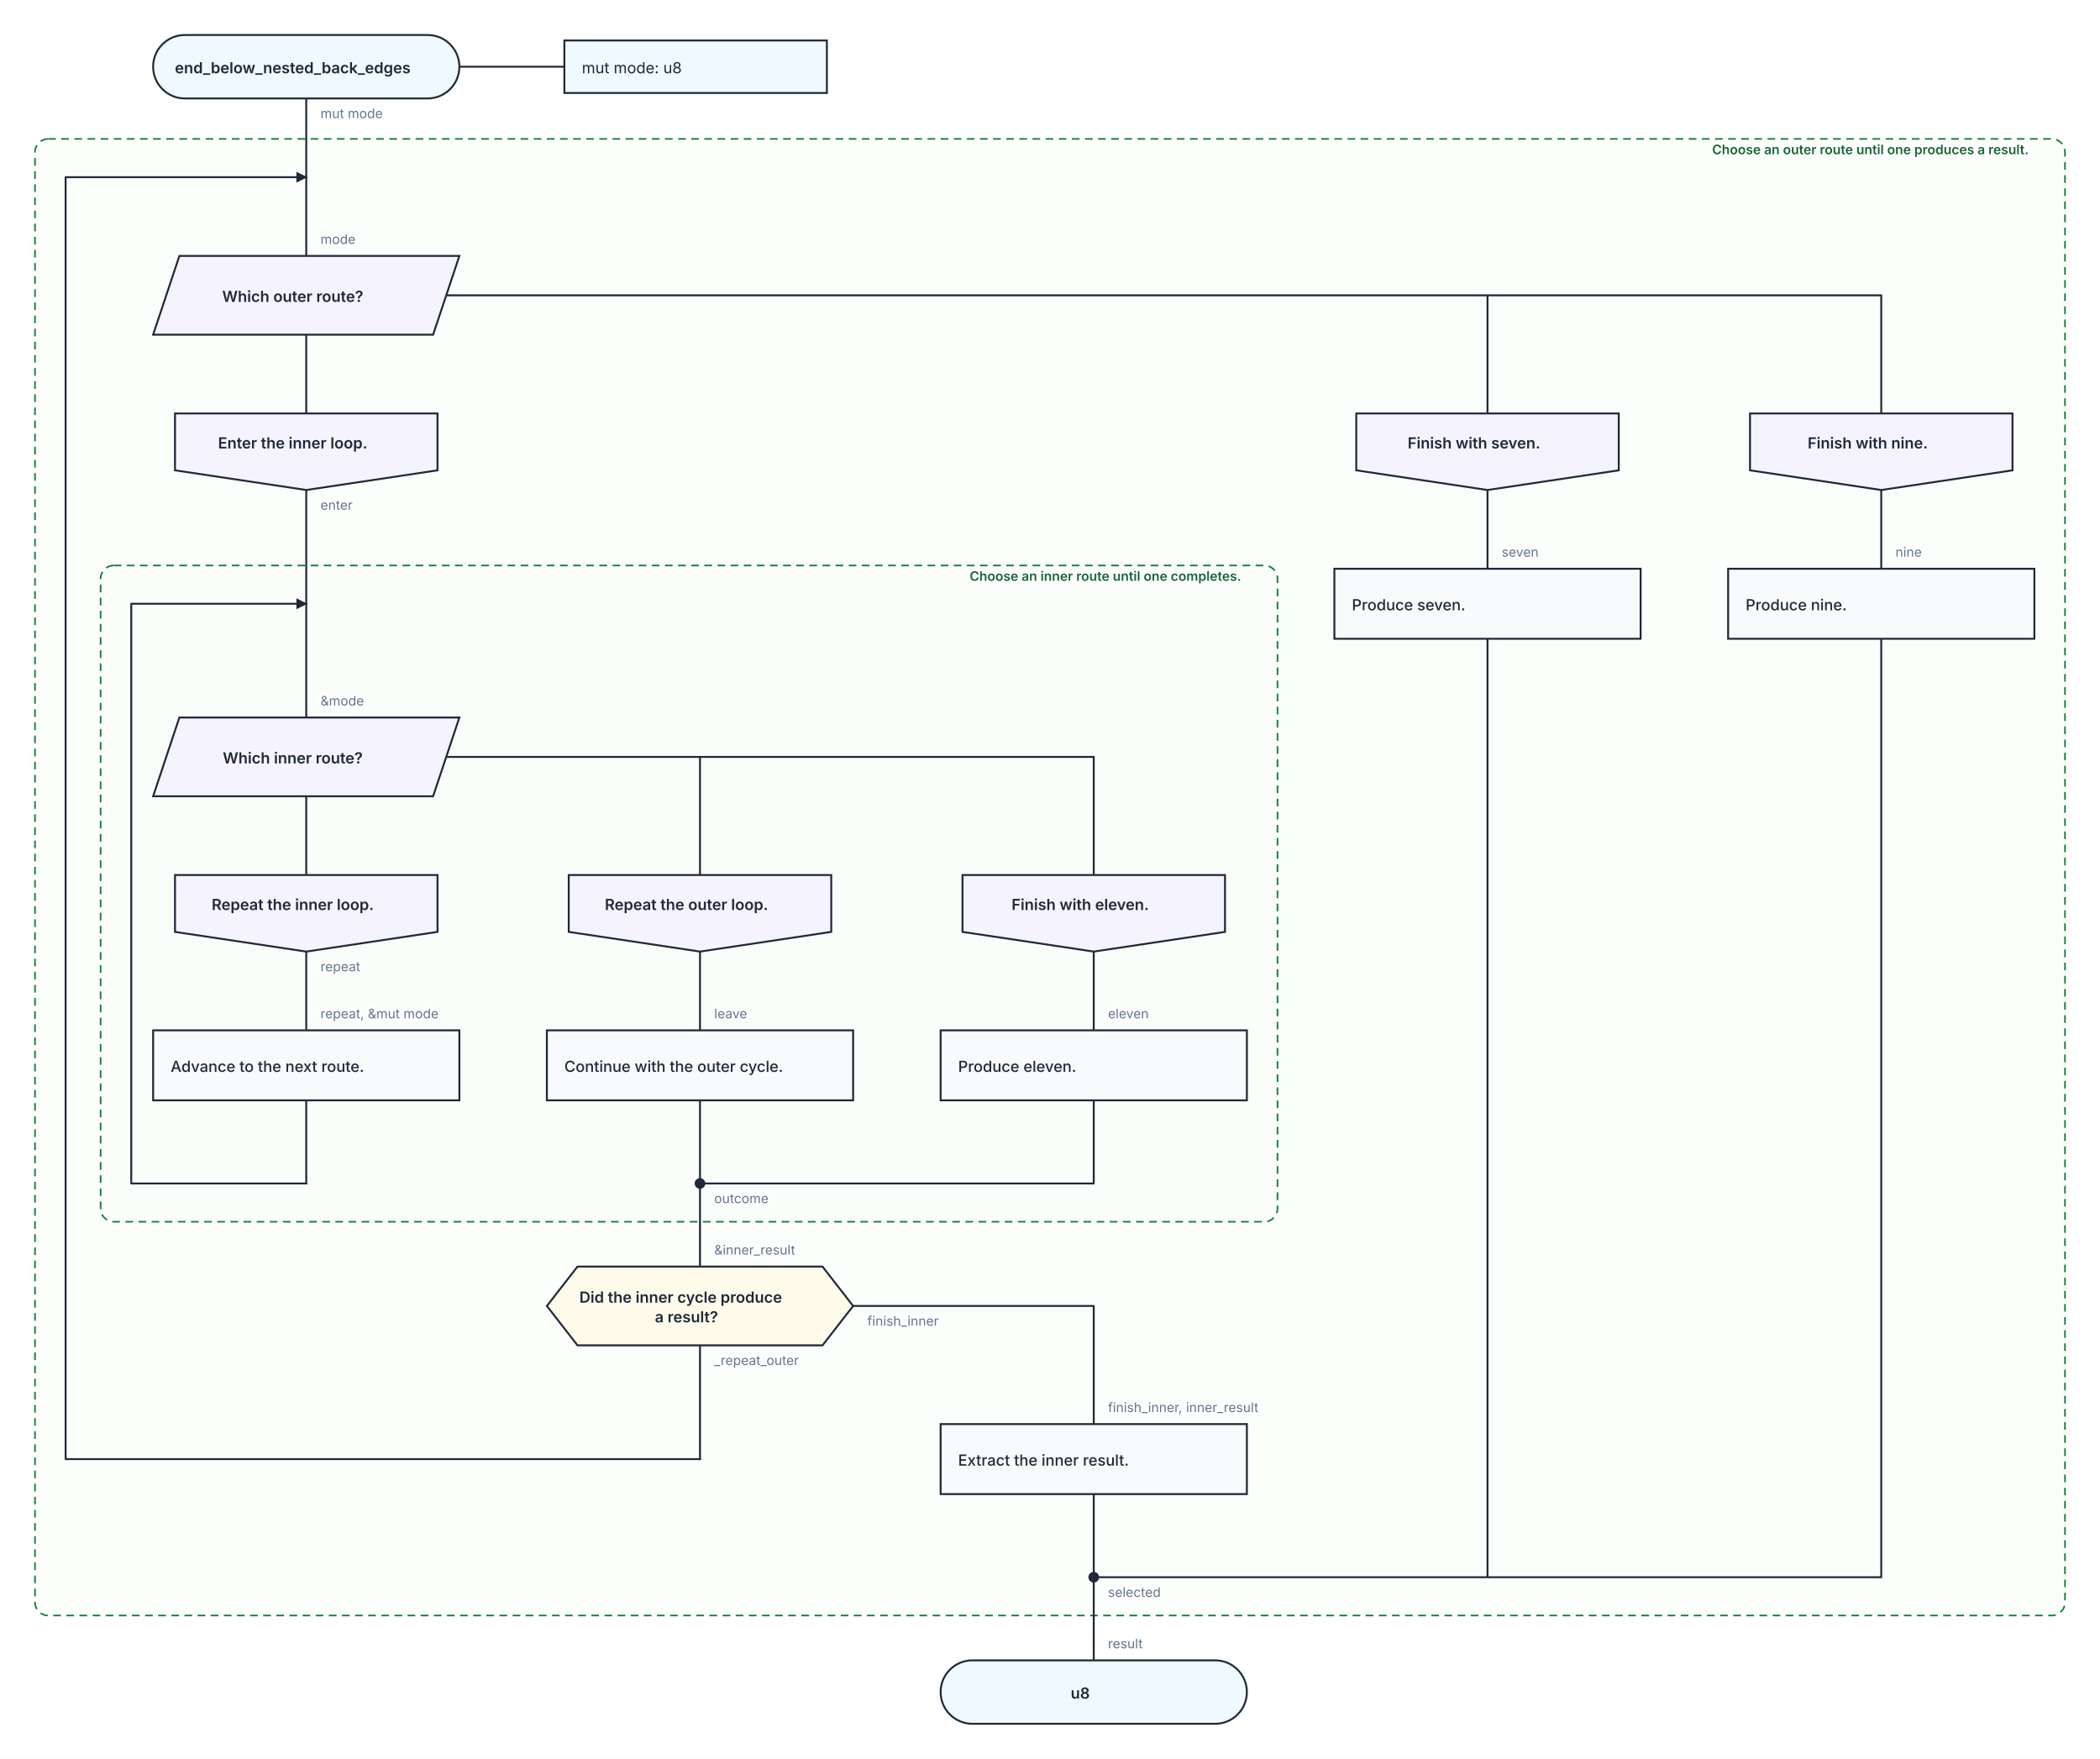
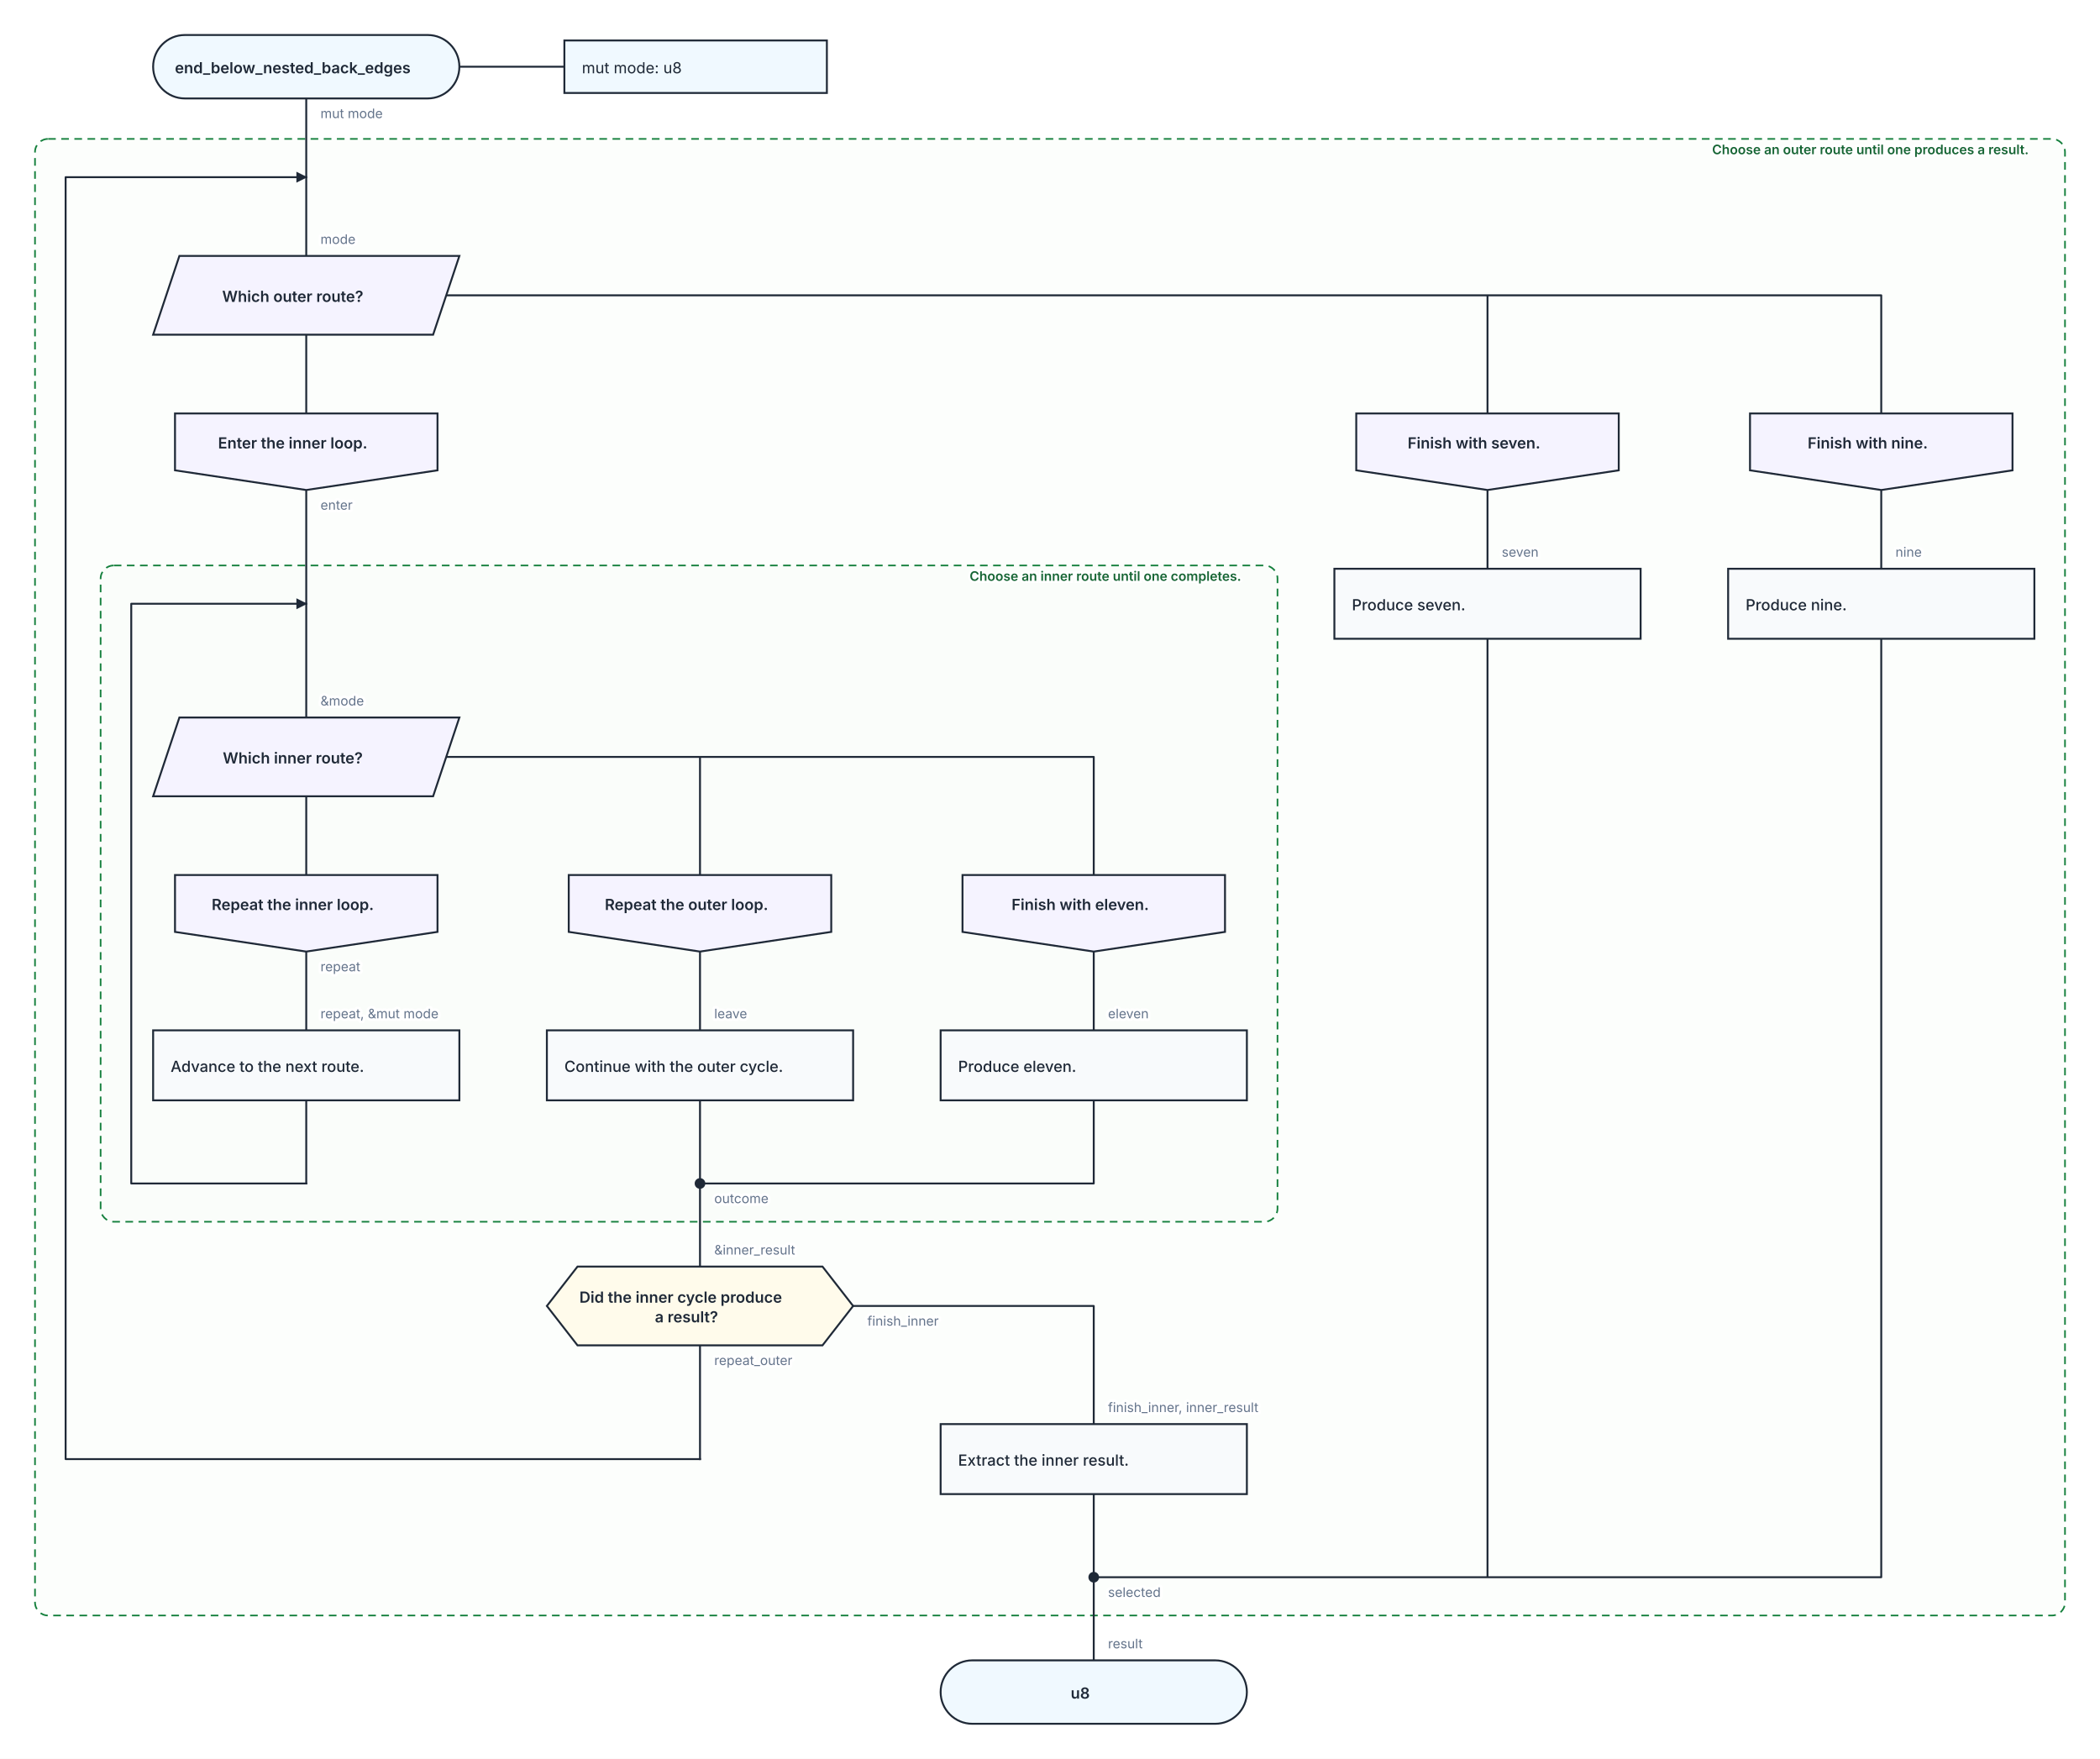
<svg xmlns="http://www.w3.org/2000/svg" width="1920" height="1608" viewBox="0 0 1920 1608" role="img" aria-labelledby="kaalang-title" aria-describedby="kaalang-description">
  <defs>
    <style>
      svg { color: #1f2937; font-family: Inter, ui-sans-serif, system-ui, -apple-system, BlinkMacSystemFont, "Segoe UI", sans-serif; text-rendering: optimizeLegibility; }
      .connection { fill: none; stroke: currentColor; stroke-width: 1.75; stroke-linecap: square; stroke-linejoin: round; }
      .connection-label { fill: #64748b; font-size: 12px; font-weight: 400; paint-order: stroke; stroke: #ffffff; stroke-width: 5px; stroke-linejoin: round; text-anchor: start; }
      .branch-label { fill: currentColor; font-weight: 500; }
      .parameter-link { fill: none; stroke: currentColor; stroke-width: 1.75; }
      .node-shape { fill: #ffffff; stroke: currentColor; stroke-width: 1.75; }
      .start .node-shape, .end .node-shape, .parameter-panel .node-shape { fill: #f0f9ff; }
      .action .node-shape, .call .node-shape { fill: #f8fafc; }
      .call-bars { fill: none; stroke: currentColor; stroke-width: 1.75; }
      .loop .node-shape { fill: #f0fdf4; stroke-width: 2; }
      .loop-marker { fill: #15803d; font-size: 20px; font-weight: 700; text-anchor: middle; }
      .question .node-shape { fill: #fffbeb; }
      .select .node-shape, .case .node-shape { fill: #f5f3ff; }
      .label { fill: currentColor; font-size: 14px; text-anchor: middle; }
      .start .label, .question .label, .select .label, .case .label, .end .label { font-weight: 600; }
      .action .label, .call .label, .loop .label { font-weight: 500; text-anchor: start; }
      .parameter-panel .label { font-weight: 400; text-anchor: start; }
      .cycle-boundary { fill: #f0fdf433; stroke: #15803d; stroke-width: 1.5; stroke-dasharray: 7 5; }
      .cycle-caption { fill: #166534; font-size: 12px; font-weight: 600; paint-order: stroke; stroke: #ffffff; stroke-width: 4px; }
    </style>
  </defs>
  <rect width="100%" height="100%" fill="#ffffff" />
  <g class="cycle-regions">
    <g>
      <rect class="cycle-boundary" x="32" y="127" width="1856" height="1350" rx="12" />
      <text class="cycle-caption" x="1876" y="141" text-anchor="end" xml:space="preserve">
        <tspan x="1876" dy="0">Choose an outer route until one produces a result.</tspan>
      </text>
    </g>
    <g>
      <rect class="cycle-boundary" x="92" y="517" width="1076" height="600" rx="12" />
      <text class="cycle-caption" x="1156" y="531" text-anchor="end" xml:space="preserve">
        <tspan x="1156" dy="0">Choose an inner route until one completes.</tspan>
      </text>
    </g>
  </g>
  <g class="connections">
    <defs>
      <marker id="loop-arrow" markerWidth="10" markerHeight="10" refX="9" refY="5" orient="auto" markerUnits="userSpaceOnUse">
        <path d="M 0 0 L 10 5 L 0 10 Z" fill="currentColor" />
      </marker>
    </defs>
    <path class="connection" d="       M 280 90 L 280 162       M 280 306 L 280 378       M 408 270 L 1360 270 L 1360 378       M 408 270 L 1720 270 L 1720 378       M 280 448 L 280 552       M 1360 448 L 1360 520       M 1720 448 L 1720 520       M 280 728 L 280 800       M 408 692 L 640 692 L 640 800       M 408 692 L 1000 692 L 1000 800       M 280 870 L 280 942       M 640 870 L 640 942       M 1000 870 L 1000 942       M 280 1006 L 280 1082       M 640 1006 L 640 1082       M 1000 1006 L 1000 1082 L 640 1082       M 640 1230 L 640 1334       M 780 1194 L 1000 1194 L 1000 1302       M 1000 1366 L 1000 1442       M 1360 584 L 1360 1442 L 1000 1442       M 1720 584 L 1720 1442 L 1000 1442       M 640 1082 L 640 1158       M 1000 1442 L 1000 1518       M 280 162 L 280 234       M 280 552 L 280 656     " />
    <path class="connection" d="       M 280 1082 L 120 1082 L 120 552 L 280 552     " marker-end="url(#loop-arrow)" />
    <path class="connection" d="       M 640 1334 L 60 1334 L 60 162 L 280 162     " marker-end="url(#loop-arrow)" />
    <text class="connection-label" x="653" y="1100" xml:space="preserve">
      <tspan x="653" dy="0">outcome</tspan>
    </text>
    <text class="connection-label" x="1013" y="1460" xml:space="preserve">
      <tspan x="1013" dy="0">selected</tspan>
    </text>
    <text class="connection-label" x="1373" y="509" xml:space="preserve">
      <tspan x="1373" dy="0">seven</tspan>
    </text>
    <text class="connection-label" x="1733" y="509" xml:space="preserve">
      <tspan x="1733" dy="0">nine</tspan>
    </text>
    <text class="connection-label" x="653" y="931" xml:space="preserve">
      <tspan x="653" dy="0">leave</tspan>
    </text>
    <text class="connection-label" x="1013" y="931" xml:space="preserve">
      <tspan x="1013" dy="0">eleven</tspan>
    </text>
    <text class="connection-label" x="293" y="108" xml:space="preserve">
      <tspan x="293" dy="0">mut mode</tspan>
    </text>
    <text class="connection-label" x="293" y="466" xml:space="preserve">
      <tspan x="293" dy="0">enter</tspan>
    </text>
    <text class="connection-label" x="293" y="888" xml:space="preserve">
      <tspan x="293" dy="0">repeat</tspan>
    </text>
    <text class="connection-label" x="653" y="1248" xml:space="preserve">
-       <tspan x="653" dy="0">_repeat_outer</tspan>
+       <tspan x="653" dy="0">repeat_outer</tspan>
    </text>
    <text class="connection-label" x="793" y="1212" xml:space="preserve">
      <tspan x="793" dy="0">finish_inner</tspan>
    </text>
    <text class="connection-label" x="293" y="223" xml:space="preserve">
      <tspan x="293" dy="0">mode</tspan>
    </text>
    <text class="connection-label" x="293" y="645" xml:space="preserve">
      <tspan x="293" dy="0">&amp;mode</tspan>
    </text>
    <text class="connection-label" x="293" y="931" xml:space="preserve">
      <tspan x="293" dy="0">repeat, &amp;mut mode</tspan>
    </text>
    <text class="connection-label" x="653" y="1147" xml:space="preserve">
      <tspan x="653" dy="0">&amp;inner_result</tspan>
    </text>
    <text class="connection-label" x="1013" y="1291" xml:space="preserve">
      <tspan x="1013" dy="0">finish_inner, inner_result</tspan>
    </text>
    <text class="connection-label" x="1013" y="1507" xml:space="preserve">
      <tspan x="1013" dy="0">result</tspan>
    </text>
  </g>
  <g class="nodes">
    <path class="parameter-link" d="M 420 61 L 516 61" />
    <g class="parameter-panel" transform="translate(636 61)">
      <rect class="node-shape" x="-120" y="-24" width="240" height="48" />
      <text class="label" x="-104" y="6" xml:space="preserve">
        <tspan x="-104" dy="0">mut mode: u8</tspan>
      </text>
    </g>
    <g class="node merge" transform="translate(640 1082)">
      <circle class="node-shape" r="4" style="fill: currentColor" />
    </g>
    <g class="node merge" transform="translate(1000 1442)">
      <circle class="node-shape" r="4" style="fill: currentColor" />
    </g>
    <g class="node start" transform="translate(280 61)">
      <rect class="node-shape" x="-140" y="-29" width="280" height="58" rx="29" />
      <text class="label" y="6" xml:space="preserve">
        <tspan x="0" dy="0">end_below_nested_back_edges</tspan>
      </text>
    </g>
    <g class="node select" transform="translate(280 270)">
      <polygon class="node-shape" points="-116,-36 140,-36 116,36 -140,36" />
      <text class="label" y="6" xml:space="preserve">
        <tspan x="0" dy="0">Which outer route?</tspan>
      </text>
    </g>
    <g class="node case" transform="translate(280 413)">
      <polygon class="node-shape" points="-120,-35 120,-35 120,17 0,35 -120,17" />
      <text class="label" y="-3" xml:space="preserve">
        <tspan x="0" dy="0">Enter the inner loop.</tspan>
      </text>
    </g>
    <g class="node case" transform="translate(1360 413)">
      <polygon class="node-shape" points="-120,-35 120,-35 120,17 0,35 -120,17" />
      <text class="label" y="-3" xml:space="preserve">
        <tspan x="0" dy="0">Finish with seven.</tspan>
      </text>
    </g>
    <g class="node case" transform="translate(1720 413)">
      <polygon class="node-shape" points="-120,-35 120,-35 120,17 0,35 -120,17" />
      <text class="label" y="-3" xml:space="preserve">
        <tspan x="0" dy="0">Finish with nine.</tspan>
      </text>
    </g>
    <g class="node select" transform="translate(280 692)">
      <polygon class="node-shape" points="-116,-36 140,-36 116,36 -140,36" />
      <text class="label" y="6" xml:space="preserve">
        <tspan x="0" dy="0">Which inner route?</tspan>
      </text>
    </g>
    <g class="node case" transform="translate(280 835)">
      <polygon class="node-shape" points="-120,-35 120,-35 120,17 0,35 -120,17" />
      <text class="label" y="-3" xml:space="preserve">
        <tspan x="0" dy="0">Repeat the inner loop.</tspan>
      </text>
    </g>
    <g class="node case" transform="translate(640 835)">
      <polygon class="node-shape" points="-120,-35 120,-35 120,17 0,35 -120,17" />
      <text class="label" y="-3" xml:space="preserve">
        <tspan x="0" dy="0">Repeat the outer loop.</tspan>
      </text>
    </g>
    <g class="node case" transform="translate(1000 835)">
      <polygon class="node-shape" points="-120,-35 120,-35 120,17 0,35 -120,17" />
      <text class="label" y="-3" xml:space="preserve">
        <tspan x="0" dy="0">Finish with eleven.</tspan>
      </text>
    </g>
    <g class="node action" transform="translate(280 974)">
      <rect class="node-shape" x="-140" y="-32" width="280" height="64" />
      <text class="label" y="6" xml:space="preserve">
        <tspan x="-124" dy="0">Advance to the next route.</tspan>
      </text>
    </g>
    <g class="node action" transform="translate(640 974)">
      <rect class="node-shape" x="-140" y="-32" width="280" height="64" />
      <text class="label" y="6" xml:space="preserve">
        <tspan x="-124" dy="0">Continue with the outer cycle.</tspan>
      </text>
    </g>
    <g class="node action" transform="translate(1000 974)">
      <rect class="node-shape" x="-140" y="-32" width="280" height="64" />
      <text class="label" y="6" xml:space="preserve">
        <tspan x="-124" dy="0">Produce eleven.</tspan>
      </text>
    </g>
    <g class="node question" transform="translate(640 1194)">
      <polygon class="node-shape" points="-112,-36 112,-36 140,0 112,36 -112,36 -140,0" />
      <text class="label" y="-3" xml:space="preserve">
        <tspan x="0" dy="0">Did the inner cycle produce </tspan>
        <tspan x="0" dy="18">a result?</tspan>
      </text>
    </g>
    <g class="node action" transform="translate(1000 1334)">
      <rect class="node-shape" x="-140" y="-32" width="280" height="64" />
      <text class="label" y="6" xml:space="preserve">
        <tspan x="-124" dy="0">Extract the inner result.</tspan>
      </text>
    </g>
    <g class="node action" transform="translate(1360 552)">
      <rect class="node-shape" x="-140" y="-32" width="280" height="64" />
      <text class="label" y="6" xml:space="preserve">
        <tspan x="-124" dy="0">Produce seven.</tspan>
      </text>
    </g>
    <g class="node action" transform="translate(1720 552)">
      <rect class="node-shape" x="-140" y="-32" width="280" height="64" />
      <text class="label" y="6" xml:space="preserve">
        <tspan x="-124" dy="0">Produce nine.</tspan>
      </text>
    </g>
    <g class="node end" transform="translate(1000 1547)">
      <rect class="node-shape" x="-140" y="-29" width="280" height="58" rx="29" />
      <text class="label" y="6" xml:space="preserve">
        <tspan x="0" dy="0">u8</tspan>
      </text>
    </g>
  </g>
</svg>
